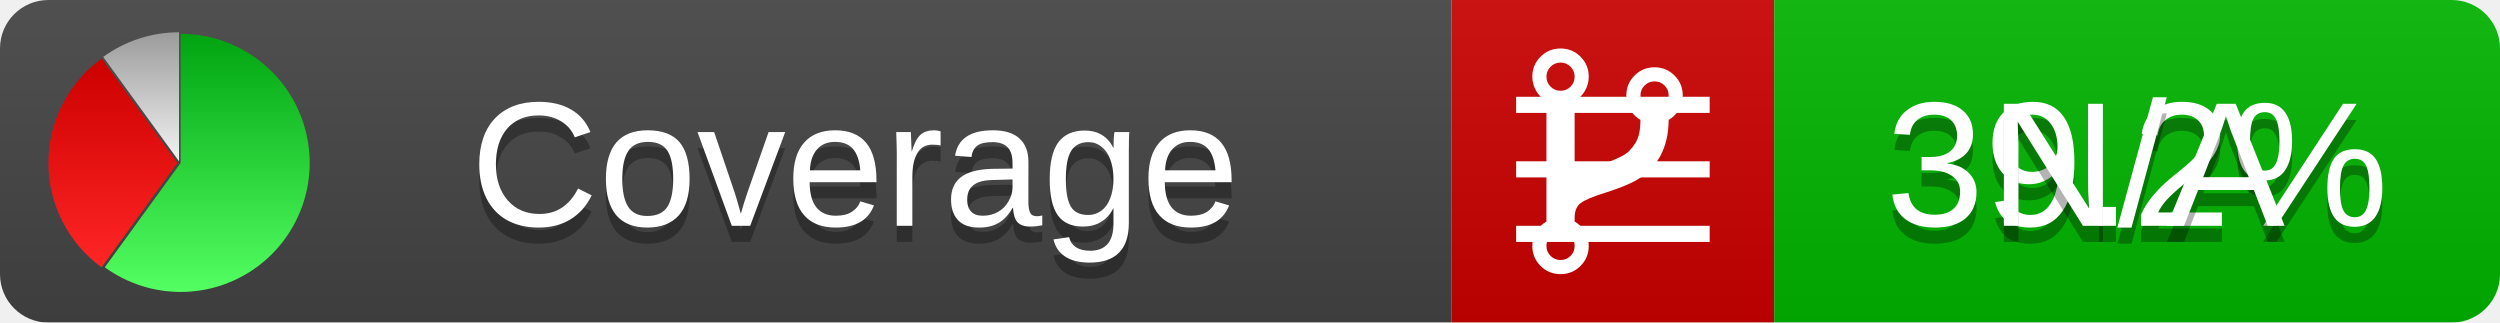
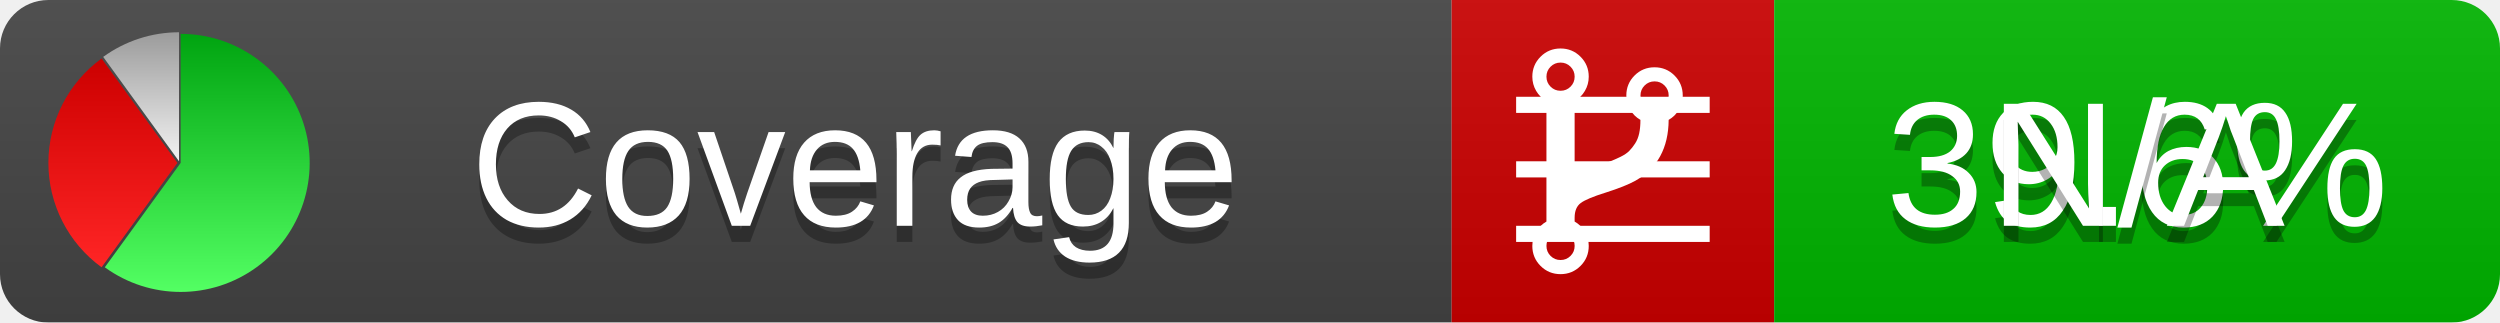
<svg xmlns="http://www.w3.org/2000/svg" xmlns:xlink="http://www.w3.org/1999/xlink" width="155" height="20">
  <style type="text/css">
          
            @keyframes fadeout {
              0 % { visibility: visible; opacity: 1; }
              40% { visibility: visible; opacity: 1; }
              50% { visibility: hidden; opacity: 0; }
              90% { visibility: hidden; opacity: 0; }
              100% { visibility: visible; opacity: 1; }
            }
            @keyframes fadein {
              0% { visibility: hidden; opacity: 0; }
              40% { visibility: hidden; opacity: 0; }
              50% { visibility: visible; opacity: 1; }
              90% { visibility: visible; opacity: 1; }
              100% { visibility: hidden; opacity: 0; }
            }
            .linecoverage {
                animation-duration: 10s;
                animation-name: fadeout;
                animation-iteration-count: infinite;
            }
            .branchcoverage {
                animation-duration: 10s;
                animation-name: fadein;
                animation-iteration-count: infinite;
            }
          
    </style>
  <defs>
    <linearGradient id="gradient" x2="0" y2="100%">
      <stop offset="0" stop-color="#bbb" stop-opacity=".1" />
      <stop offset="1" stop-opacity=".1" />
    </linearGradient>
    <linearGradient id="green" x2="0" y2="100%">
      <stop offset="0" stop-color="#00A410" />
      <stop offset="1" stop-color="#53FF63" />
    </linearGradient>
    <linearGradient id="red" x2="0" y2="100%">
      <stop offset="0" stop-color="#C00" />
      <stop offset="1" stop-color="#FF2525" />
    </linearGradient>
    <linearGradient id="gray" x2="0" y2="100%">
      <stop offset="0" stop-color="#9B9B9B" />
      <stop offset="1" stop-color="#F3F3F3" />
    </linearGradient>
    <mask id="mask">
      <rect width="155" height="20" rx="3" fill="#fff" />
    </mask>
    <g id="icon">
      <path style="fill:url(#green);" d="M205,202.5 l0,-200 a200,200 0 1,1 -117.558,361.803 z" />
      <path style="fill:url(#red);" d="M200,202.5 l-117.558,161.803 a200,200 0 0,1 0,-323.607 z" />
      <path style="fill:url(#gray);" d="M202.5,200 l-117.558,-161.803 a200,200 0 0,1 117.558,-38.196 z" />
    </g>
  </defs>
  <g mask="url(#mask)">
    <rect x="0" y="0" width="90" height="20" fill="#444" />
    <rect x="90" y="0" width="20" height="20" fill="#c00" />
    <rect x="110" y="0" width="45" height="20" fill="#00B600" />
    <rect x="0" y="0" width="155" height="20" fill="url(#gradient)" />
  </g>
  <g>
    <path class="linecoverage" stroke="#fff" d="M94 6.5 h12 M94 10.5 h12 M94 14.5 h12" />
    <path class="branchcoverage" fill="#fff" d="m 97.628,15.247 q 0,-0.364 -0.255,-0.619 -0.255,-0.255 -0.619,-0.255 -0.364,0 -0.619,0.255 -0.255,0.255 -0.255,0.619 0,0.364 0.255,0.619 0.255,0.255 0.619,0.255 0.364,0 0.619,-0.255 0.255,-0.255 0.255,-0.619 z m 0,-10.493 q 0,-0.364 -0.255,-0.619 -0.255,-0.255 -0.619,-0.255 -0.364,0 -0.619,0.255 -0.255,0.255 -0.255,0.619 0,0.364 0.255,0.619 0.255,0.255 0.619,0.255 0.364,0 0.619,-0.255 0.255,-0.255 0.255,-0.619 z m 5.83,1.166 q 0,-0.364 -0.255,-0.619 -0.255,-0.255 -0.619,-0.255 -0.364,0 -0.619,0.255 -0.255,0.255 -0.255,0.619 0,0.364 0.255,0.619 0.255,0.255 0.619,0.255 0.364,0 0.619,-0.255 0.255,-0.255 0.255,-0.619 z m 0.874,0 q 0,0.474 -0.237,0.879 -0.237,0.405 -0.638,0.633 -0.018,2.614 -2.059,3.771 -0.619,0.346 -1.849,0.738 -1.166,0.364 -1.544,0.647 -0.378,0.282 -0.378,0.911 l 0,0.237 q 0.401,0.228 0.638,0.633 0.237,0.405 0.237,0.879 0,0.729 -0.51,1.239 -0.51,0.51 -1.239,0.51 -0.729,0 -1.239,-0.51 -0.51,-0.51 -0.51,-1.239 0,-0.474 0.237,-0.879 0.237,-0.405 0.638,-0.633 l 0,-7.469 q -0.401,-0.228 -0.638,-0.633 -0.237,-0.405 -0.237,-0.879 0,-0.729 0.51,-1.239 0.51,-0.51 1.239,-0.51 0.729,0 1.239,0.51 0.51,0.51 0.51,1.239 0,0.474 -0.237,0.879 -0.237,0.405 -0.638,0.633 l 0,4.527 q 0.492,-0.237 1.403,-0.519 0.501,-0.155 0.797,-0.269 0.296,-0.114 0.642,-0.282 0.346,-0.169 0.537,-0.36 0.191,-0.191 0.369,-0.465 0.178,-0.273 0.255,-0.633 0.077,-0.36 0.077,-0.833 -0.401,-0.228 -0.638,-0.633 -0.237,-0.405 -0.237,-0.879 0,-0.729 0.51,-1.239 0.51,-0.51 1.239,-0.51 0.729,0 1.239,0.51 0.51,0.51 0.51,1.239 z" />
  </g>
  <g fill="#fff" text-anchor="middle" font-family="Verdana,Arial,Geneva,sans-serif" font-size="11">
    <a xlink:href="https://github.com/danielpalme/ReportGenerator" target="_top">
      <use xlink:href="#icon" transform="translate(3,2) scale(.04)" />
    </a>
    <text x="53" y="15" fill="#010101" fill-opacity=".3">Coverage</text>
    <text x="53" y="14" fill="#fff">Coverage</text>
-     <text class="linecoverage" x="132.5" y="15" fill="#010101" fill-opacity=".3">39.2%</text>
-     <text class="linecoverage" x="132.5" y="14">39.2%</text>
+     <text class="linecoverage" x="132.5" y="15" fill="#010101" fill-opacity=".3">39.6%</text>
+     <text class="linecoverage" x="132.5" y="14">39.6%</text>
    <text class="branchcoverage" x="132.5" y="15" fill="#010101" fill-opacity=".3">N/A</text>
    <text class="branchcoverage" x="132.5" y="14">N/A</text>
  </g>
  <g>
    <rect class="linecoverage" x="90" y="0" width="65" height="20" fill-opacity="0" />
    <rect class="branchcoverage" x="90" y="0" width="65" height="20" fill-opacity="0" />
  </g>
</svg>
